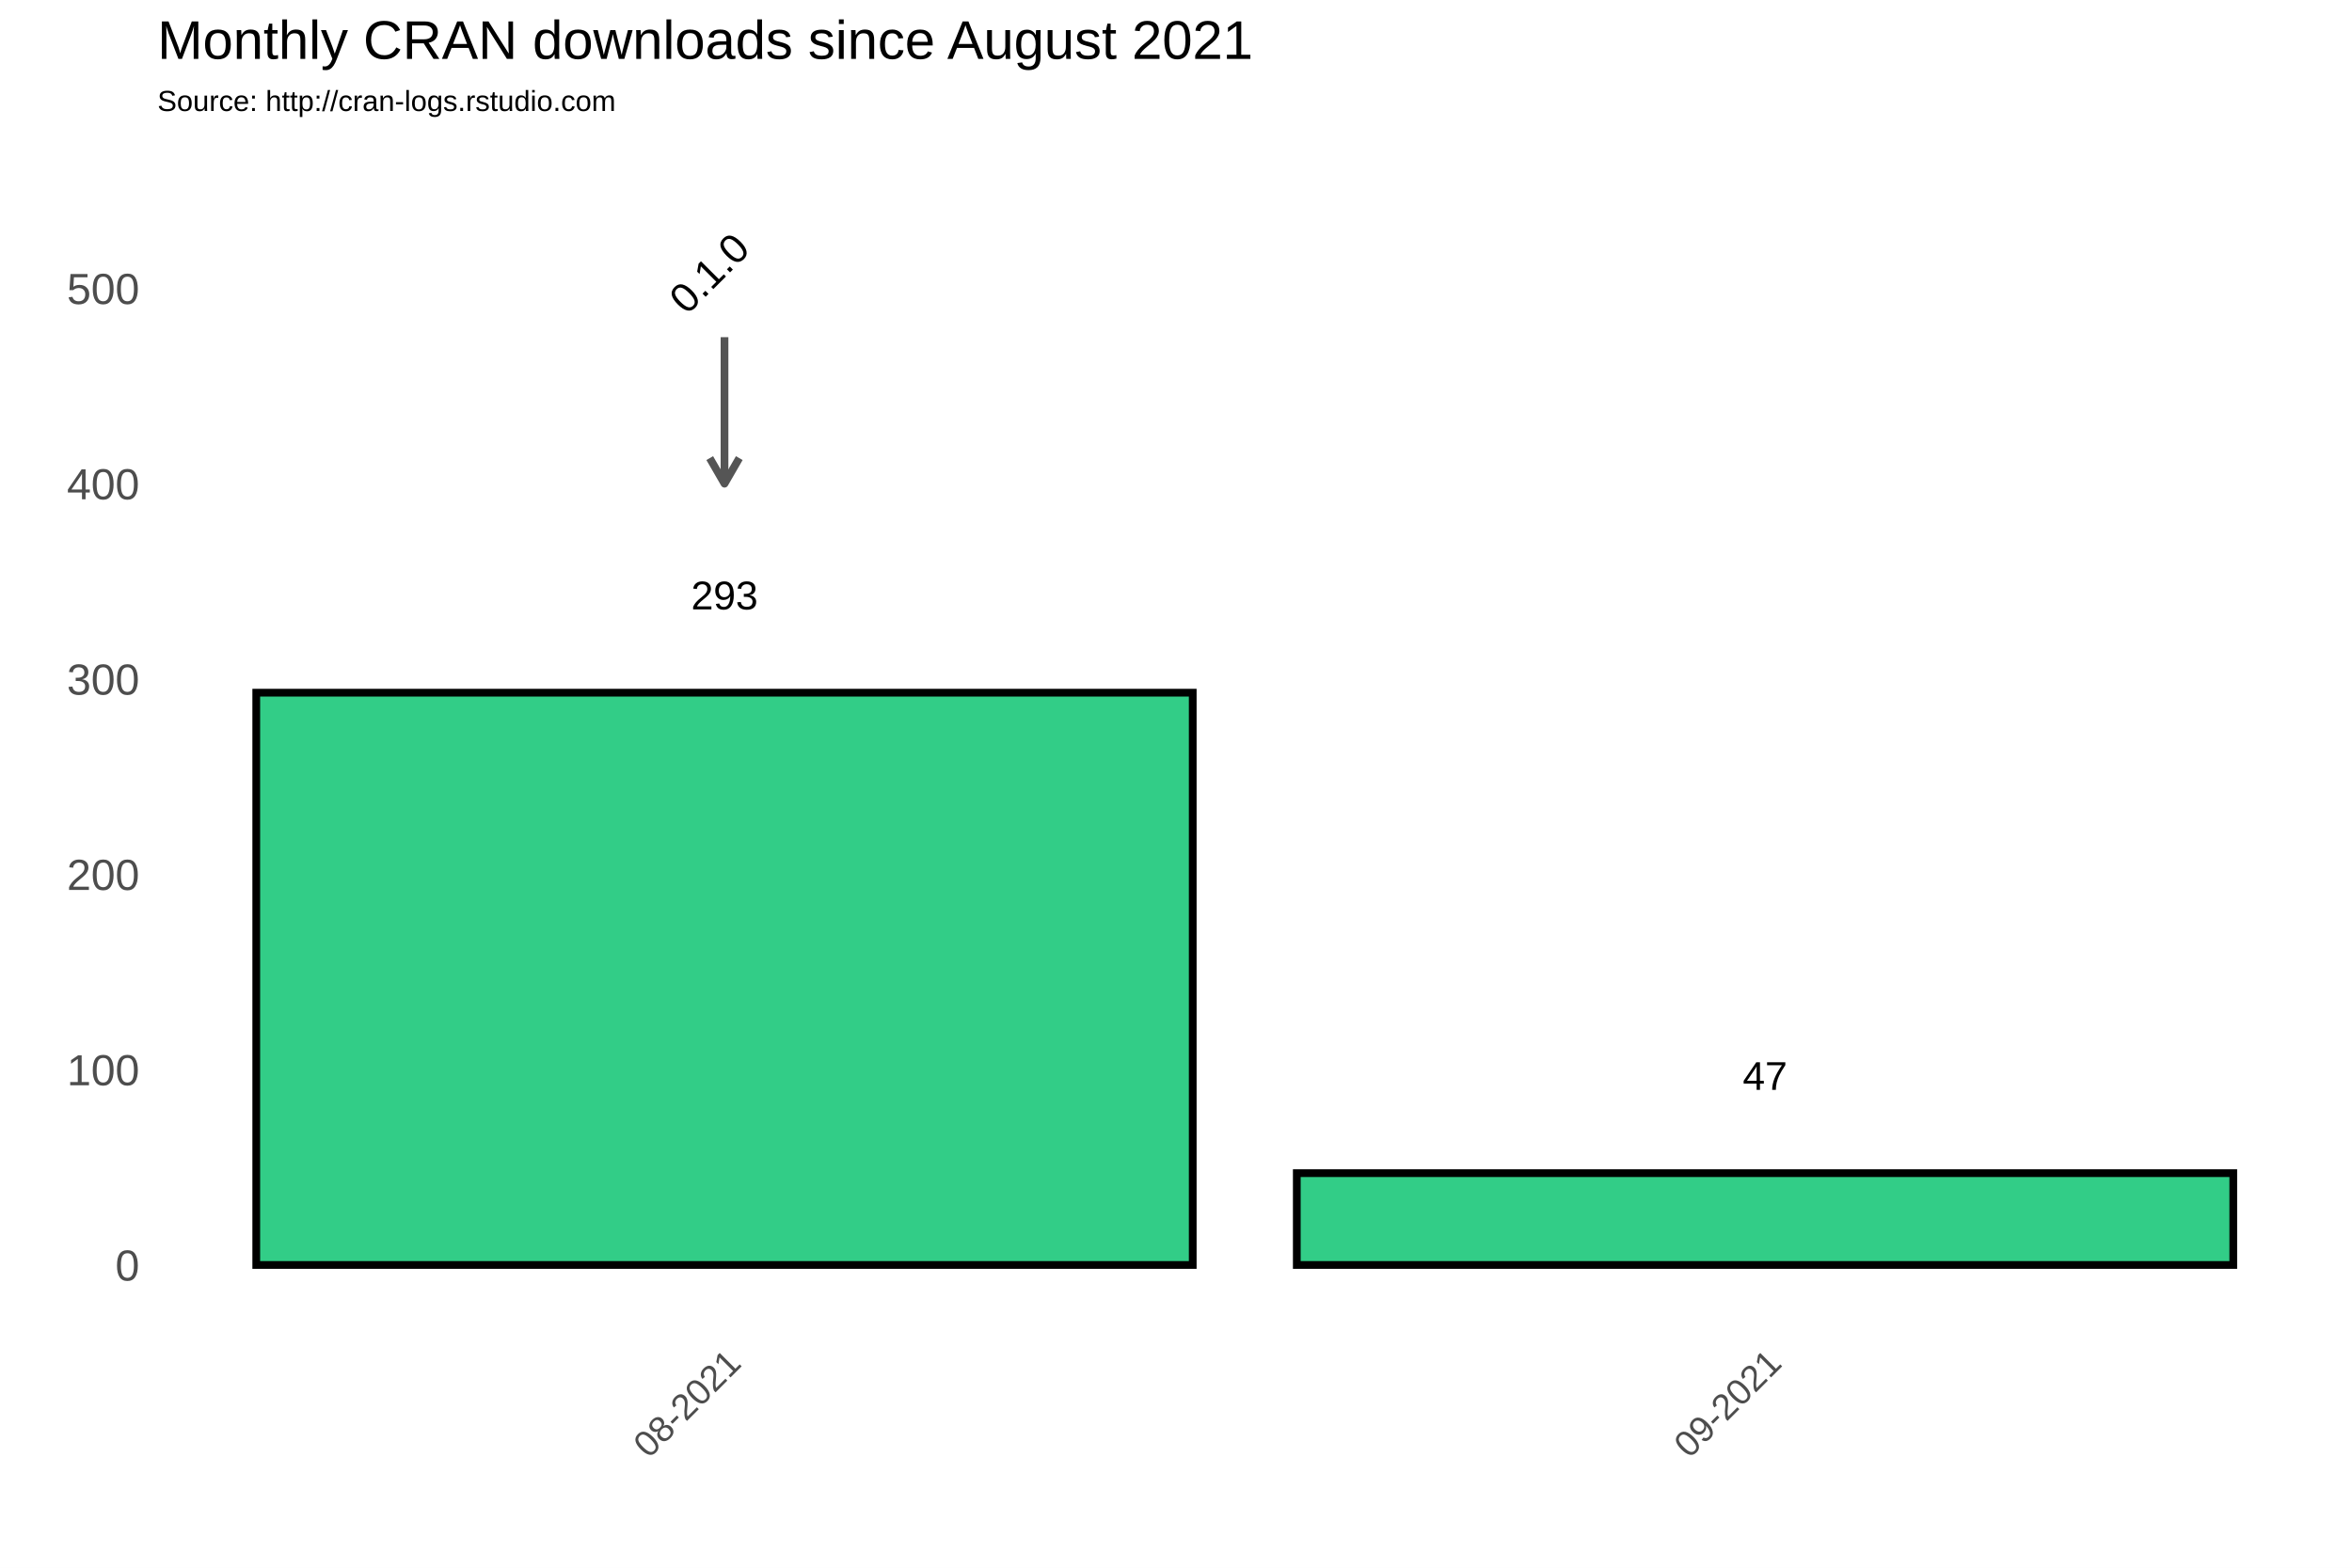
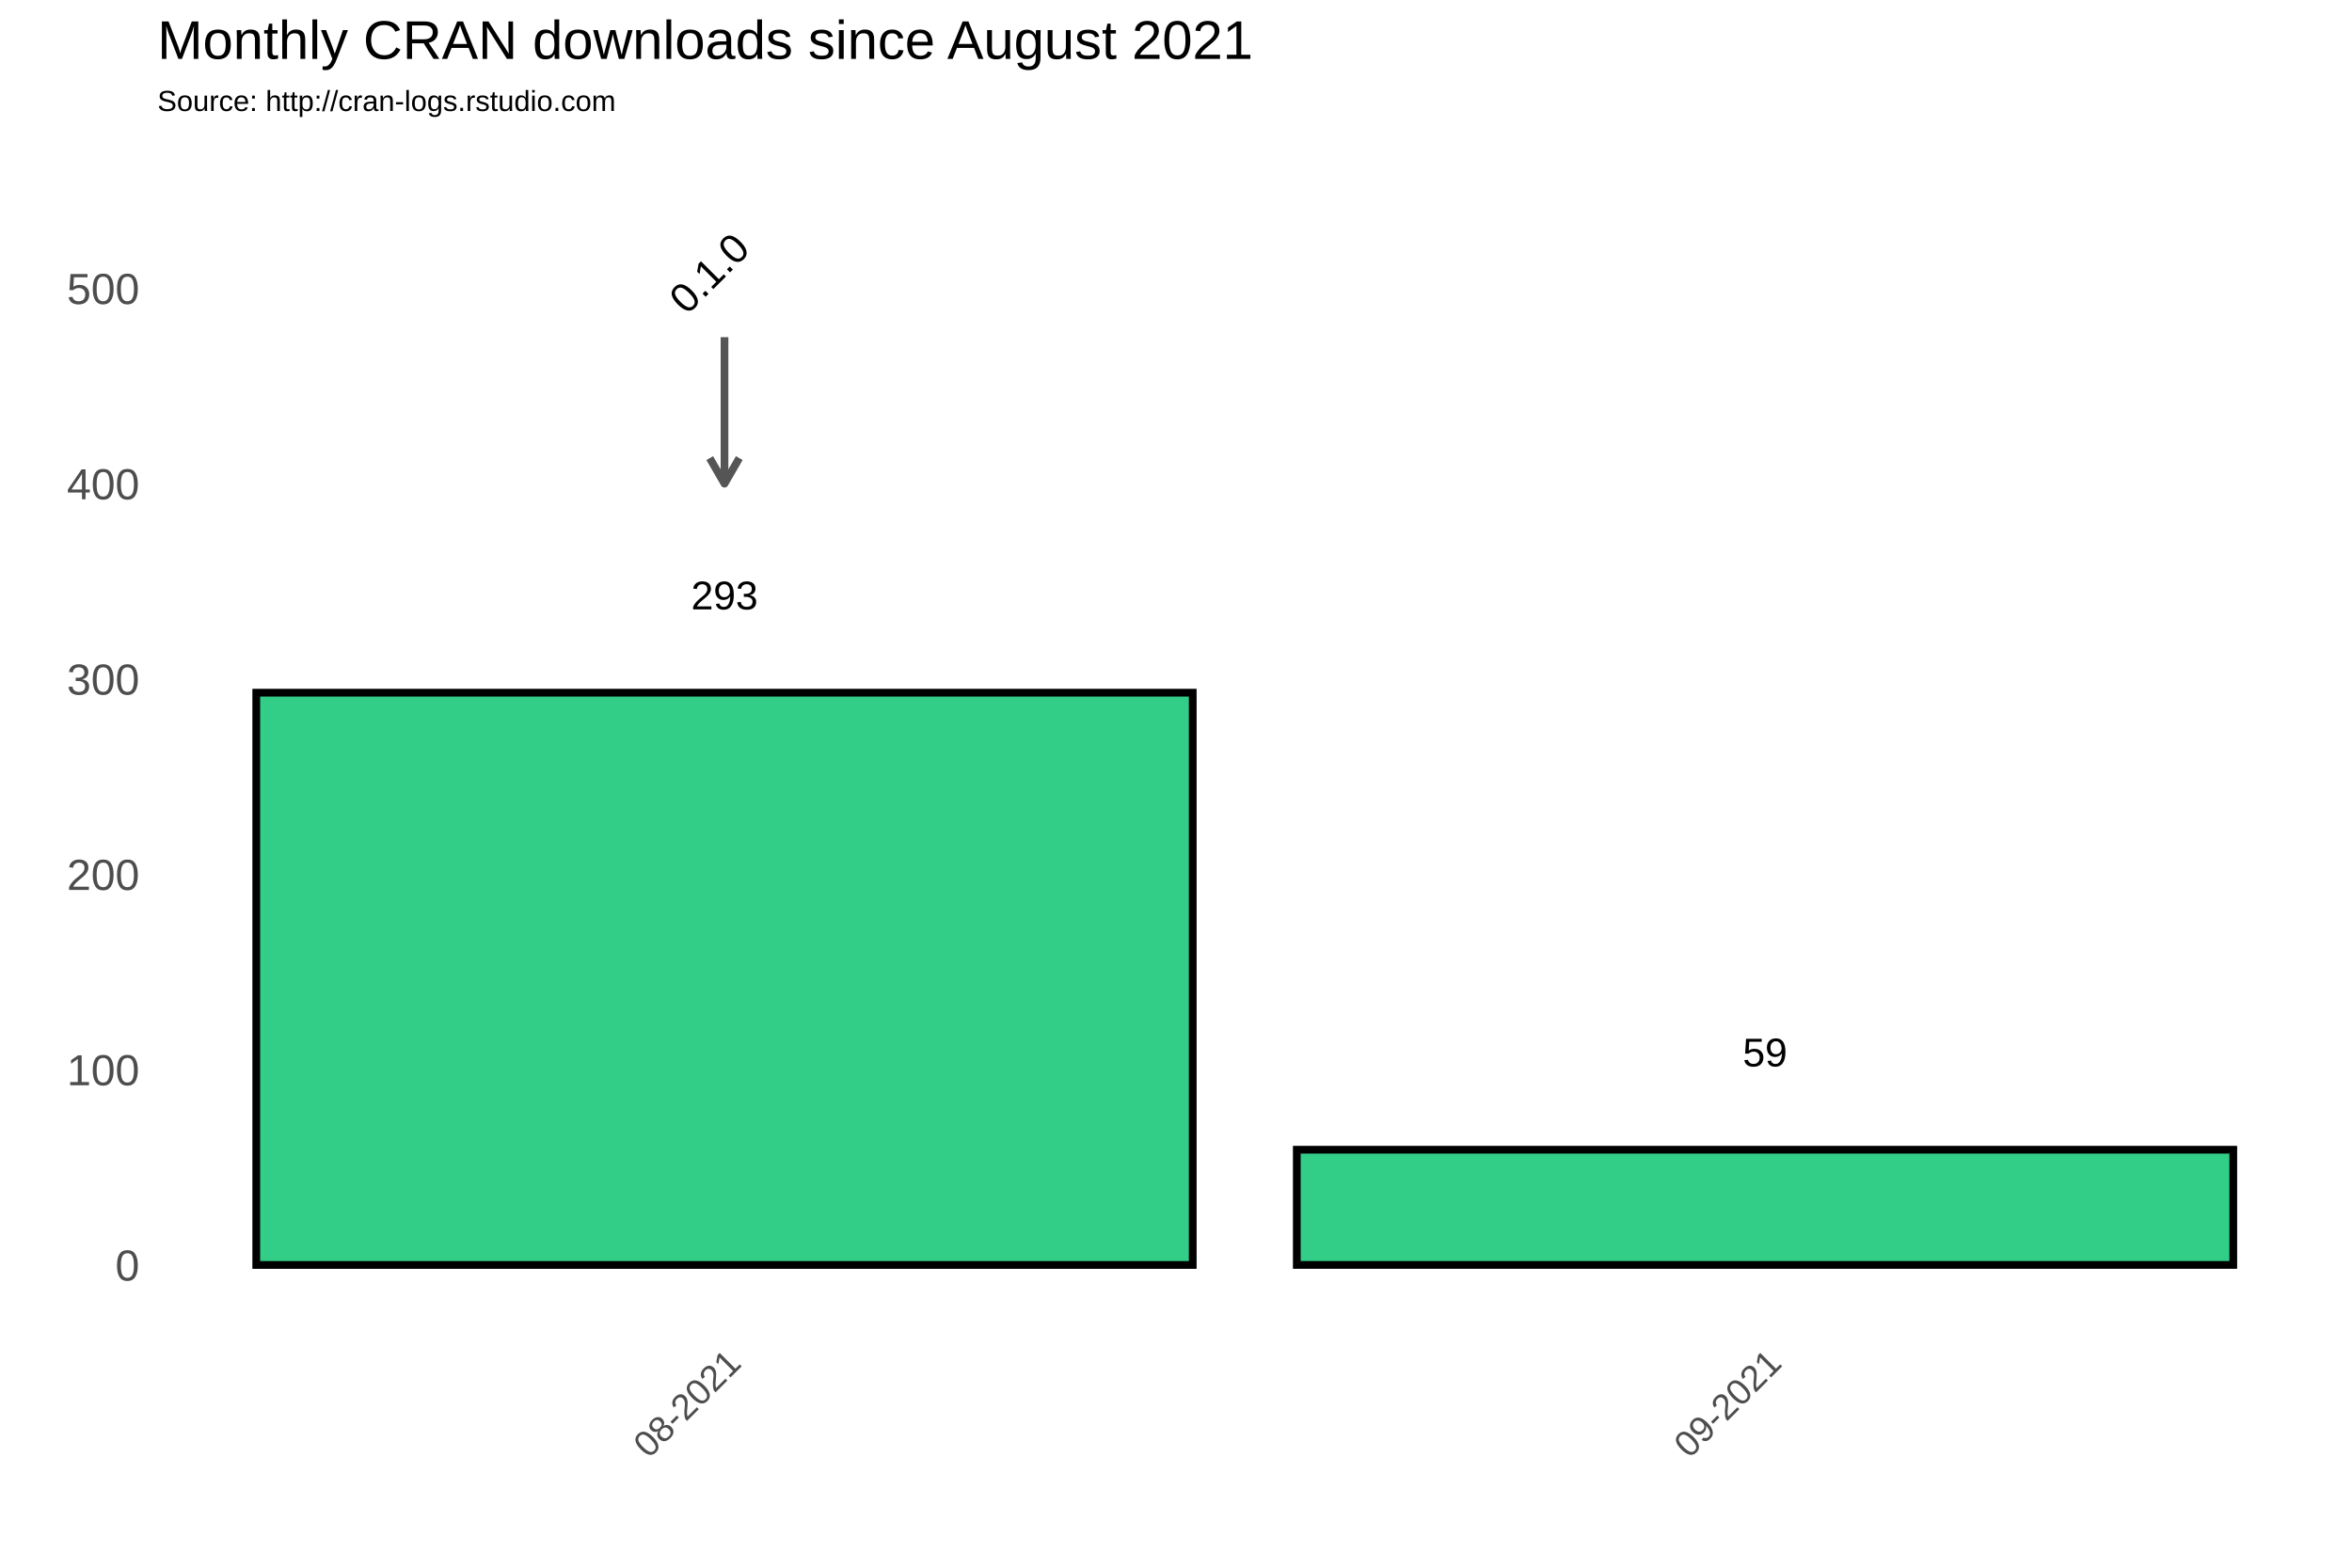
<svg xmlns="http://www.w3.org/2000/svg" class="svglite" width="648.00pt" height="432.00pt" viewBox="0 0 648.00 432.00">
  <defs>
    <style type="text/css">
    .svglite line, .svglite polyline, .svglite polygon, .svglite path, .svglite rect, .svglite circle {
      fill: none;
      stroke: #000000;
      stroke-linecap: round;
      stroke-linejoin: round;
      stroke-miterlimit: 10.00;
    }
  </style>
  </defs>
  <rect width="100%" height="100%" style="stroke: none; fill: #FFFFFF;" />
  <defs>
    <clipPath id="cpMC4wMHw2NDguMDB8MC4wMHw0MzIuMDA=">
      <rect x="0.00" y="0.00" width="648.00" height="432.00" />
    </clipPath>
  </defs>
  <g clip-path="url(#cpMC4wMHw2NDguMDB8MC4wMHw0MzIuMDA=)">
    <rect x="0.00" y="0.00" width="648.00" height="432.00" style="stroke-width: 1.07; stroke: #FFFFFF; fill: #FFFFFF;" />
  </g>
  <defs>
    <clipPath id="cpNDMuMzd8NjQyLjUyfDM3Ljc2fDM2My4zOA==">
      <rect x="43.37" y="37.76" width="599.15" height="325.62" />
    </clipPath>
  </defs>
  <g clip-path="url(#cpNDMuMzd8NjQyLjUyfDM3Ljc2fDM2My4zOA==)">
    <rect x="43.37" y="37.76" width="599.15" height="325.62" style="stroke-width: 1.07; stroke: none;" />
    <polyline points="43.37,321.67 642.52,321.67 " style="stroke-width: 0.53; stroke: #FFFFFF; stroke-linecap: butt;" />
    <polyline points="43.37,267.85 642.52,267.85 " style="stroke-width: 0.53; stroke: #FFFFFF; stroke-linecap: butt;" />
    <polyline points="43.37,214.02 642.52,214.02 " style="stroke-width: 0.53; stroke: #FFFFFF; stroke-linecap: butt;" />
    <polyline points="43.37,160.20 642.52,160.20 " style="stroke-width: 0.53; stroke: #FFFFFF; stroke-linecap: butt;" />
    <polyline points="43.37,106.38 642.52,106.38 " style="stroke-width: 0.53; stroke: #FFFFFF; stroke-linecap: butt;" />
    <polyline points="43.37,52.56 642.52,52.56 " style="stroke-width: 0.53; stroke: #FFFFFF; stroke-linecap: butt;" />
    <polyline points="56.27,363.38 56.27,37.76 " style="stroke-width: 0.53; stroke: #FFFFFF; stroke-linecap: butt;" />
    <polyline points="342.94,363.38 342.94,37.76 " style="stroke-width: 0.53; stroke: #FFFFFF; stroke-linecap: butt;" />
    <polyline points="629.62,363.38 629.62,37.76 " style="stroke-width: 0.53; stroke: #FFFFFF; stroke-linecap: butt;" />
    <polyline points="43.37,348.58 642.52,348.58 " style="stroke-width: 1.07; stroke: #FFFFFF; stroke-linecap: butt;" />
    <polyline points="43.37,294.76 642.52,294.76 " style="stroke-width: 1.07; stroke: #FFFFFF; stroke-linecap: butt;" />
    <polyline points="43.37,240.93 642.52,240.93 " style="stroke-width: 1.07; stroke: #FFFFFF; stroke-linecap: butt;" />
    <polyline points="43.37,187.11 642.52,187.11 " style="stroke-width: 1.07; stroke: #FFFFFF; stroke-linecap: butt;" />
    <polyline points="43.37,133.29 642.52,133.29 " style="stroke-width: 1.07; stroke: #FFFFFF; stroke-linecap: butt;" />
    <polyline points="43.37,79.47 642.52,79.47 " style="stroke-width: 1.07; stroke: #FFFFFF; stroke-linecap: butt;" />
    <polyline points="199.61,363.38 199.61,37.76 " style="stroke-width: 1.07; stroke: #FFFFFF; stroke-linecap: butt;" />
    <polyline points="486.28,363.38 486.28,37.76 " style="stroke-width: 1.07; stroke: #FFFFFF; stroke-linecap: butt;" />
    <rect x="70.60" y="190.88" width="258.01" height="157.70" style="stroke-width: 2.13; stroke-linecap: square; stroke-linejoin: miter; fill: #32CD87;" />
-     <rect x="357.28" y="323.28" width="258.01" height="25.30" style="stroke-width: 2.13; stroke-linecap: square; stroke-linejoin: miter; fill: #32CD87;" />
+     <rect x="357.28" y="316.82" width="258.01" height="31.75" style="stroke-width: 2.13; stroke-linecap: square; stroke-linejoin: miter; fill: #32CD87;" />
    <text x="199.61" y="167.92" text-anchor="middle" style="font-size: 11.04px; font-family: Arial;" textLength="18.40px" lengthAdjust="spacingAndGlyphs">293</text>
-     <text x="486.28" y="300.32" text-anchor="middle" style="font-size: 11.04px; font-family: Arial;" textLength="12.27px" lengthAdjust="spacingAndGlyphs">47</text>
+     <text x="486.28" y="293.86" text-anchor="middle" style="font-size: 11.04px; font-family: Arial;" textLength="12.27px" lengthAdjust="spacingAndGlyphs">59</text>
    <line x1="199.61" y1="92.92" x2="199.61" y2="133.29" style="stroke-width: 2.13; stroke: #555555; stroke-linecap: butt;" />
    <polyline points="195.54,126.24 199.61,133.29 203.68,126.24 " style="stroke-width: 2.13; stroke: #555555; stroke-linecap: butt;" />
    <text transform="translate(198.17,78.03) rotate(-45)" text-anchor="middle" style="font-size: 11.38px; font-family: Arial;" textLength="25.31px" lengthAdjust="spacingAndGlyphs">0.1.0</text>
  </g>
  <g clip-path="url(#cpMC4wMHw2NDguMDB8MC4wMHw0MzIuMDA=)">
    <text x="38.44" y="352.88" text-anchor="end" style="font-size: 12.00px; fill: #4D4D4D; font-family: Arial;" textLength="6.67px" lengthAdjust="spacingAndGlyphs">0</text>
    <text x="38.44" y="299.06" text-anchor="end" style="font-size: 12.00px; fill: #4D4D4D; font-family: Arial;" textLength="20.02px" lengthAdjust="spacingAndGlyphs">100</text>
    <text x="38.44" y="245.23" text-anchor="end" style="font-size: 12.00px; fill: #4D4D4D; font-family: Arial;" textLength="20.02px" lengthAdjust="spacingAndGlyphs">200</text>
    <text x="38.44" y="191.41" text-anchor="end" style="font-size: 12.00px; fill: #4D4D4D; font-family: Arial;" textLength="20.02px" lengthAdjust="spacingAndGlyphs">300</text>
    <text x="38.44" y="137.59" text-anchor="end" style="font-size: 12.00px; fill: #4D4D4D; font-family: Arial;" textLength="20.02px" lengthAdjust="spacingAndGlyphs">400</text>
    <text x="38.44" y="83.77" text-anchor="end" style="font-size: 12.00px; fill: #4D4D4D; font-family: Arial;" textLength="20.02px" lengthAdjust="spacingAndGlyphs">500</text>
    <text transform="translate(204.67,376.17) rotate(-45)" text-anchor="end" style="font-size: 10.00px; fill: #4D4D4D; font-family: Arial;" textLength="36.73px" lengthAdjust="spacingAndGlyphs">08-2021</text>
    <text transform="translate(491.35,376.17) rotate(-45)" text-anchor="end" style="font-size: 10.00px; fill: #4D4D4D; font-family: Arial;" textLength="36.73px" lengthAdjust="spacingAndGlyphs">09-2021</text>
    <text x="43.37" y="30.59" style="font-size: 8.00px; font-family: Arial;" textLength="126.32px" lengthAdjust="spacingAndGlyphs">Source: http://cran-logs.rstudio.com</text>
    <text x="43.37" y="16.22" style="font-size: 15.00px; font-family: Arial;" textLength="301.75px" lengthAdjust="spacingAndGlyphs">Monthly CRAN downloads since August 2021</text>
  </g>
</svg>
